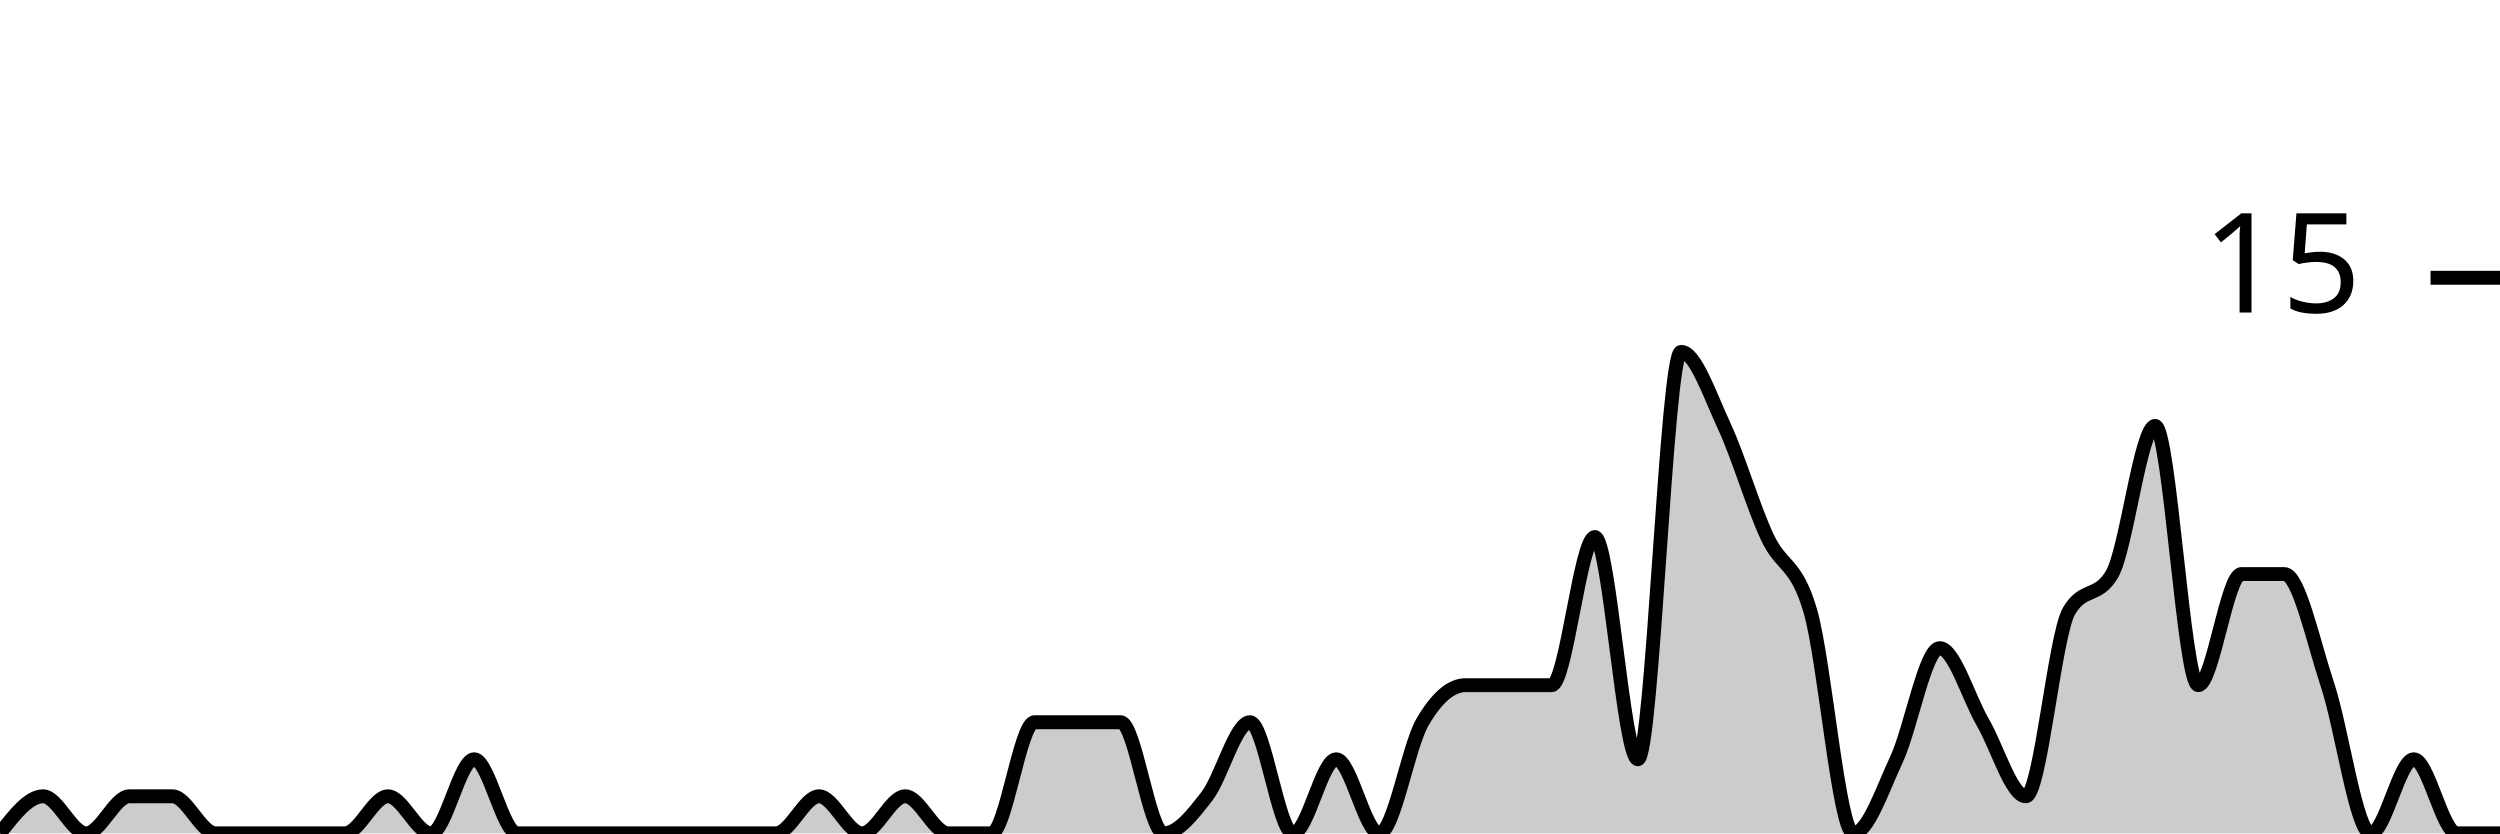
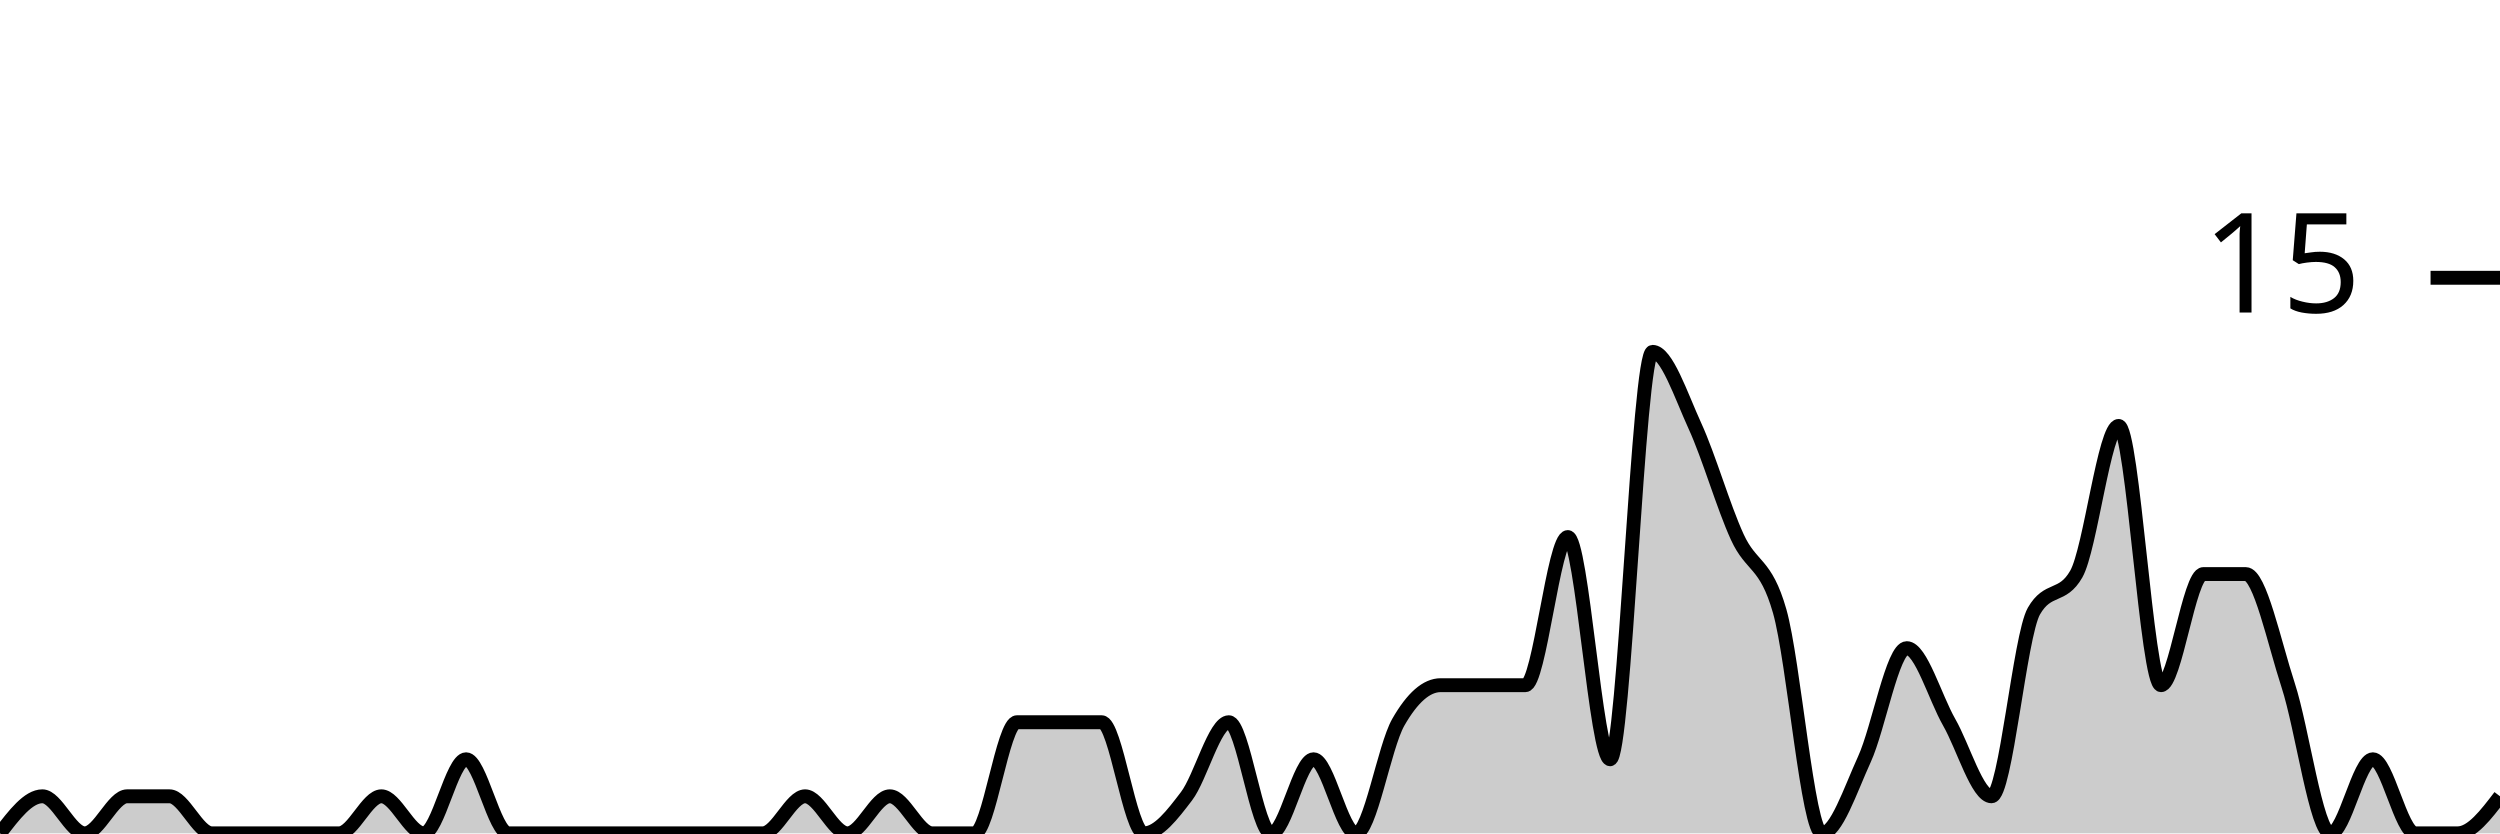
<svg xmlns="http://www.w3.org/2000/svg" viewBox="0 0 180 60">
  <g transform="translate(0,20)">
-     <path class="area" fill="rgba(0, 0, 0, 0.2)" d="M0,40C1.034,38.667,2.069,37.333,3.103,37.333C4.138,37.333,5.172,40,6.207,40C7.241,40,8.276,37.333,9.31,37.333C10.345,37.333,11.379,37.333,12.414,37.333C13.448,37.333,14.483,40,15.517,40C16.552,40,17.586,40,18.621,40C19.655,40,20.69,40,21.724,40C22.759,40,23.793,40,24.828,40C25.862,40,26.897,37.333,27.931,37.333C28.966,37.333,30,40,31.034,40C32.069,40,33.103,34.667,34.138,34.667C35.172,34.667,36.207,40,37.241,40C38.276,40,39.31,40,40.345,40C41.379,40,42.414,40,43.448,40C44.483,40,45.517,40,46.552,40C47.586,40,48.621,40,49.655,40C50.69,40,51.724,40,52.759,40C53.793,40,54.828,40,55.862,40C56.897,40,57.931,37.333,58.966,37.333C60,37.333,61.034,40,62.069,40C63.103,40,64.138,37.333,65.172,37.333C66.207,37.333,67.241,40,68.276,40C69.31,40,70.345,40,71.379,40C72.414,40,73.448,32,74.483,32C75.517,32,76.552,32,77.586,32C78.621,32,79.655,32,80.69,32C81.724,32,82.759,40,83.793,40C84.828,40,85.862,38.667,86.897,37.333C87.931,36,88.966,32,90,32C91.034,32,92.069,40,93.103,40C94.138,40,95.172,34.667,96.207,34.667C97.241,34.667,98.276,40,99.31,40C100.345,40,101.379,33.778,102.414,32C103.448,30.222,104.483,29.333,105.517,29.333C106.552,29.333,107.586,29.333,108.621,29.333C109.655,29.333,110.69,29.333,111.724,29.333C112.759,29.333,113.793,18.667,114.828,18.667C115.862,18.667,116.897,34.667,117.931,34.667C118.966,34.667,120,5.333,121.034,5.333C122.069,5.333,123.103,8.444,124.138,10.667C125.172,12.889,126.207,16.444,127.241,18.667C128.276,20.889,129.31,20.444,130.345,24C131.379,27.556,132.414,40,133.448,40C134.483,40,135.517,36.889,136.552,34.667C137.586,32.444,138.621,26.667,139.655,26.667C140.69,26.667,141.724,30.222,142.759,32C143.793,33.778,144.828,37.333,145.862,37.333C146.897,37.333,147.931,25.778,148.966,24C150,22.222,151.034,23.111,152.069,21.333C153.103,19.556,154.138,10.667,155.172,10.667C156.207,10.667,157.241,29.333,158.276,29.333C159.31,29.333,160.345,21.333,161.379,21.333C162.414,21.333,163.448,21.333,164.483,21.333C165.517,21.333,166.552,26.222,167.586,29.333C168.621,32.444,169.655,40,170.69,40C171.724,40,172.759,34.667,173.793,34.667C174.828,34.667,175.862,40,176.897,40C177.931,40,178.966,40,180,40L180,40C178.966,40,177.931,40,176.897,40C175.862,40,174.828,40,173.793,40C172.759,40,171.724,40,170.69,40C169.655,40,168.621,40,167.586,40C166.552,40,165.517,40,164.483,40C163.448,40,162.414,40,161.379,40C160.345,40,159.31,40,158.276,40C157.241,40,156.207,40,155.172,40C154.138,40,153.103,40,152.069,40C151.034,40,150,40,148.966,40C147.931,40,146.897,40,145.862,40C144.828,40,143.793,40,142.759,40C141.724,40,140.69,40,139.655,40C138.621,40,137.586,40,136.552,40C135.517,40,134.483,40,133.448,40C132.414,40,131.379,40,130.345,40C129.31,40,128.276,40,127.241,40C126.207,40,125.172,40,124.138,40C123.103,40,122.069,40,121.034,40C120,40,118.966,40,117.931,40C116.897,40,115.862,40,114.828,40C113.793,40,112.759,40,111.724,40C110.69,40,109.655,40,108.621,40C107.586,40,106.552,40,105.517,40C104.483,40,103.448,40,102.414,40C101.379,40,100.345,40,99.31,40C98.276,40,97.241,40,96.207,40C95.172,40,94.138,40,93.103,40C92.069,40,91.034,40,90,40C88.966,40,87.931,40,86.897,40C85.862,40,84.828,40,83.793,40C82.759,40,81.724,40,80.69,40C79.655,40,78.621,40,77.586,40C76.552,40,75.517,40,74.483,40C73.448,40,72.414,40,71.379,40C70.345,40,69.31,40,68.276,40C67.241,40,66.207,40,65.172,40C64.138,40,63.103,40,62.069,40C61.034,40,60,40,58.966,40C57.931,40,56.897,40,55.862,40C54.828,40,53.793,40,52.759,40C51.724,40,50.69,40,49.655,40C48.621,40,47.586,40,46.552,40C45.517,40,44.483,40,43.448,40C42.414,40,41.379,40,40.345,40C39.31,40,38.276,40,37.241,40C36.207,40,35.172,40,34.138,40C33.103,40,32.069,40,31.034,40C30,40,28.966,40,27.931,40C26.897,40,25.862,40,24.828,40C23.793,40,22.759,40,21.724,40C20.69,40,19.655,40,18.621,40C17.586,40,16.552,40,15.517,40C14.483,40,13.448,40,12.414,40C11.379,40,10.345,40,9.31,40C8.276,40,7.241,40,6.207,40C5.172,40,4.138,40,3.103,40C2.069,40,1.034,40,0,40Z" />
-     <path class="line" stroke="black" fill="none" d="M0,40C1.034,38.667,2.069,37.333,3.103,37.333C4.138,37.333,5.172,40,6.207,40C7.241,40,8.276,37.333,9.31,37.333C10.345,37.333,11.379,37.333,12.414,37.333C13.448,37.333,14.483,40,15.517,40C16.552,40,17.586,40,18.621,40C19.655,40,20.69,40,21.724,40C22.759,40,23.793,40,24.828,40C25.862,40,26.897,37.333,27.931,37.333C28.966,37.333,30,40,31.034,40C32.069,40,33.103,34.667,34.138,34.667C35.172,34.667,36.207,40,37.241,40C38.276,40,39.31,40,40.345,40C41.379,40,42.414,40,43.448,40C44.483,40,45.517,40,46.552,40C47.586,40,48.621,40,49.655,40C50.69,40,51.724,40,52.759,40C53.793,40,54.828,40,55.862,40C56.897,40,57.931,37.333,58.966,37.333C60,37.333,61.034,40,62.069,40C63.103,40,64.138,37.333,65.172,37.333C66.207,37.333,67.241,40,68.276,40C69.31,40,70.345,40,71.379,40C72.414,40,73.448,32,74.483,32C75.517,32,76.552,32,77.586,32C78.621,32,79.655,32,80.69,32C81.724,32,82.759,40,83.793,40C84.828,40,85.862,38.667,86.897,37.333C87.931,36,88.966,32,90,32C91.034,32,92.069,40,93.103,40C94.138,40,95.172,34.667,96.207,34.667C97.241,34.667,98.276,40,99.31,40C100.345,40,101.379,33.778,102.414,32C103.448,30.222,104.483,29.333,105.517,29.333C106.552,29.333,107.586,29.333,108.621,29.333C109.655,29.333,110.69,29.333,111.724,29.333C112.759,29.333,113.793,18.667,114.828,18.667C115.862,18.667,116.897,34.667,117.931,34.667C118.966,34.667,120,5.333,121.034,5.333C122.069,5.333,123.103,8.444,124.138,10.667C125.172,12.889,126.207,16.444,127.241,18.667C128.276,20.889,129.31,20.444,130.345,24C131.379,27.556,132.414,40,133.448,40C134.483,40,135.517,36.889,136.552,34.667C137.586,32.444,138.621,26.667,139.655,26.667C140.69,26.667,141.724,30.222,142.759,32C143.793,33.778,144.828,37.333,145.862,37.333C146.897,37.333,147.931,25.778,148.966,24C150,22.222,151.034,23.111,152.069,21.333C153.103,19.556,154.138,10.667,155.172,10.667C156.207,10.667,157.241,29.333,158.276,29.333C159.31,29.333,160.345,21.333,161.379,21.333C162.414,21.333,163.448,21.333,164.483,21.333C165.517,21.333,166.552,26.222,167.586,29.333C168.621,32.444,169.655,40,170.69,40C171.724,40,172.759,34.667,173.793,34.667C174.828,34.667,175.862,40,176.897,40C177.931,40,178.966,40,180,40" />
+     <path class="area" fill="rgba(0, 0, 0, 0.2)" d="M0,40C1.017,38.667,2.034,37.333,3.051,37.333C4.068,37.333,5.085,40,6.102,40C7.119,40,8.136,37.333,9.153,37.333C10.169,37.333,11.186,37.333,12.203,37.333C13.22,37.333,14.237,40,15.254,40C16.271,40,17.288,40,18.305,40C19.322,40,20.339,40,21.356,40C22.373,40,23.39,40,24.407,40C25.424,40,26.441,37.333,27.458,37.333C28.475,37.333,29.492,40,30.508,40C31.525,40,32.542,34.667,33.559,34.667C34.576,34.667,35.593,40,36.61,40C37.627,40,38.644,40,39.661,40C40.678,40,41.695,40,42.712,40C43.729,40,44.746,40,45.763,40C46.78,40,47.797,40,48.814,40C49.831,40,50.847,40,51.864,40C52.881,40,53.898,40,54.915,40C55.932,40,56.949,37.333,57.966,37.333C58.983,37.333,60,40,61.017,40C62.034,40,63.051,37.333,64.068,37.333C65.085,37.333,66.102,40,67.119,40C68.136,40,69.153,40,70.169,40C71.186,40,72.203,32,73.22,32C74.237,32,75.254,32,76.271,32C77.288,32,78.305,32,79.322,32C80.339,32,81.356,40,82.373,40C83.39,40,84.407,38.667,85.424,37.333C86.441,36,87.458,32,88.475,32C89.492,32,90.508,40,91.525,40C92.542,40,93.559,34.667,94.576,34.667C95.593,34.667,96.61,40,97.627,40C98.644,40,99.661,33.778,100.678,32C101.695,30.222,102.712,29.333,103.729,29.333C104.746,29.333,105.763,29.333,106.78,29.333C107.797,29.333,108.814,29.333,109.831,29.333C110.847,29.333,111.864,18.667,112.881,18.667C113.898,18.667,114.915,34.667,115.932,34.667C116.949,34.667,117.966,5.333,118.983,5.333C120,5.333,121.017,8.444,122.034,10.667C123.051,12.889,124.068,16.444,125.085,18.667C126.102,20.889,127.119,20.444,128.136,24C129.153,27.556,130.169,40,131.186,40C132.203,40,133.22,36.889,134.237,34.667C135.254,32.444,136.271,26.667,137.288,26.667C138.305,26.667,139.322,30.222,140.339,32C141.356,33.778,142.373,37.333,143.39,37.333C144.407,37.333,145.424,25.778,146.441,24C147.458,22.222,148.475,23.111,149.492,21.333C150.508,19.556,151.525,10.667,152.542,10.667C153.559,10.667,154.576,29.333,155.593,29.333C156.61,29.333,157.627,21.333,158.644,21.333C159.661,21.333,160.678,21.333,161.695,21.333C162.712,21.333,163.729,26.222,164.746,29.333C165.763,32.444,166.78,40,167.797,40C168.814,40,169.831,34.667,170.847,34.667C171.864,34.667,172.881,40,173.898,40C174.915,40,175.932,40,176.949,40C177.966,40,178.983,38.667,180,37.333L180,40C178.983,40,177.966,40,176.949,40C175.932,40,174.915,40,173.898,40C172.881,40,171.864,40,170.847,40C169.831,40,168.814,40,167.797,40C166.78,40,165.763,40,164.746,40C163.729,40,162.712,40,161.695,40C160.678,40,159.661,40,158.644,40C157.627,40,156.61,40,155.593,40C154.576,40,153.559,40,152.542,40C151.525,40,150.508,40,149.492,40C148.475,40,147.458,40,146.441,40C145.424,40,144.407,40,143.39,40C142.373,40,141.356,40,140.339,40C139.322,40,138.305,40,137.288,40C136.271,40,135.254,40,134.237,40C133.22,40,132.203,40,131.186,40C130.169,40,129.153,40,128.136,40C127.119,40,126.102,40,125.085,40C124.068,40,123.051,40,122.034,40C121.017,40,120,40,118.983,40C117.966,40,116.949,40,115.932,40C114.915,40,113.898,40,112.881,40C111.864,40,110.847,40,109.831,40C108.814,40,107.797,40,106.78,40C105.763,40,104.746,40,103.729,40C102.712,40,101.695,40,100.678,40C99.661,40,98.644,40,97.627,40C96.61,40,95.593,40,94.576,40C93.559,40,92.542,40,91.525,40C90.508,40,89.492,40,88.475,40C87.458,40,86.441,40,85.424,40C84.407,40,83.39,40,82.373,40C81.356,40,80.339,40,79.322,40C78.305,40,77.288,40,76.271,40C75.254,40,74.237,40,73.22,40C72.203,40,71.186,40,70.169,40C69.153,40,68.136,40,67.119,40C66.102,40,65.085,40,64.068,40C63.051,40,62.034,40,61.017,40C60,40,58.983,40,57.966,40C56.949,40,55.932,40,54.915,40C53.898,40,52.881,40,51.864,40C50.847,40,49.831,40,48.814,40C47.797,40,46.78,40,45.763,40C44.746,40,43.729,40,42.712,40C41.695,40,40.678,40,39.661,40C38.644,40,37.627,40,36.61,40C35.593,40,34.576,40,33.559,40C32.542,40,31.525,40,30.508,40C29.492,40,28.475,40,27.458,40C26.441,40,25.424,40,24.407,40C23.39,40,22.373,40,21.356,40C20.339,40,19.322,40,18.305,40C17.288,40,16.271,40,15.254,40C14.237,40,13.22,40,12.203,40C11.186,40,10.169,40,9.153,40C8.136,40,7.119,40,6.102,40C5.085,40,4.068,40,3.051,40C2.034,40,1.017,40,0,40Z" />
+     <path class="line" stroke="black" fill="none" d="M0,40C1.017,38.667,2.034,37.333,3.051,37.333C4.068,37.333,5.085,40,6.102,40C7.119,40,8.136,37.333,9.153,37.333C10.169,37.333,11.186,37.333,12.203,37.333C13.22,37.333,14.237,40,15.254,40C16.271,40,17.288,40,18.305,40C19.322,40,20.339,40,21.356,40C22.373,40,23.39,40,24.407,40C25.424,40,26.441,37.333,27.458,37.333C28.475,37.333,29.492,40,30.508,40C31.525,40,32.542,34.667,33.559,34.667C34.576,34.667,35.593,40,36.61,40C37.627,40,38.644,40,39.661,40C40.678,40,41.695,40,42.712,40C43.729,40,44.746,40,45.763,40C46.78,40,47.797,40,48.814,40C49.831,40,50.847,40,51.864,40C52.881,40,53.898,40,54.915,40C55.932,40,56.949,37.333,57.966,37.333C58.983,37.333,60,40,61.017,40C62.034,40,63.051,37.333,64.068,37.333C65.085,37.333,66.102,40,67.119,40C68.136,40,69.153,40,70.169,40C71.186,40,72.203,32,73.22,32C74.237,32,75.254,32,76.271,32C77.288,32,78.305,32,79.322,32C80.339,32,81.356,40,82.373,40C83.39,40,84.407,38.667,85.424,37.333C86.441,36,87.458,32,88.475,32C89.492,32,90.508,40,91.525,40C92.542,40,93.559,34.667,94.576,34.667C95.593,34.667,96.61,40,97.627,40C98.644,40,99.661,33.778,100.678,32C101.695,30.222,102.712,29.333,103.729,29.333C104.746,29.333,105.763,29.333,106.78,29.333C107.797,29.333,108.814,29.333,109.831,29.333C110.847,29.333,111.864,18.667,112.881,18.667C113.898,18.667,114.915,34.667,115.932,34.667C116.949,34.667,117.966,5.333,118.983,5.333C120,5.333,121.017,8.444,122.034,10.667C123.051,12.889,124.068,16.444,125.085,18.667C126.102,20.889,127.119,20.444,128.136,24C129.153,27.556,130.169,40,131.186,40C132.203,40,133.22,36.889,134.237,34.667C135.254,32.444,136.271,26.667,137.288,26.667C138.305,26.667,139.322,30.222,140.339,32C141.356,33.778,142.373,37.333,143.39,37.333C144.407,37.333,145.424,25.778,146.441,24C147.458,22.222,148.475,23.111,149.492,21.333C150.508,19.556,151.525,10.667,152.542,10.667C153.559,10.667,154.576,29.333,155.593,29.333C156.61,29.333,157.627,21.333,158.644,21.333C159.661,21.333,160.678,21.333,161.695,21.333C162.712,21.333,163.729,26.222,164.746,29.333C165.763,32.444,166.78,40,167.797,40C168.814,40,169.831,34.667,170.847,34.667C171.864,34.667,172.881,40,173.898,40C174.915,40,175.932,40,176.949,40C177.966,40,178.983,38.667,180,37.333" />
    <path class="axis-ceiling" stroke-width="1" stroke="black" fill="none" d="M175,0L180,0" />
    <text class="axis-ceiling-label" font-family="sans-serif" text-anchor="end" font-size="10px" x="170" y="2.5">15</text>
  </g>
</svg>
